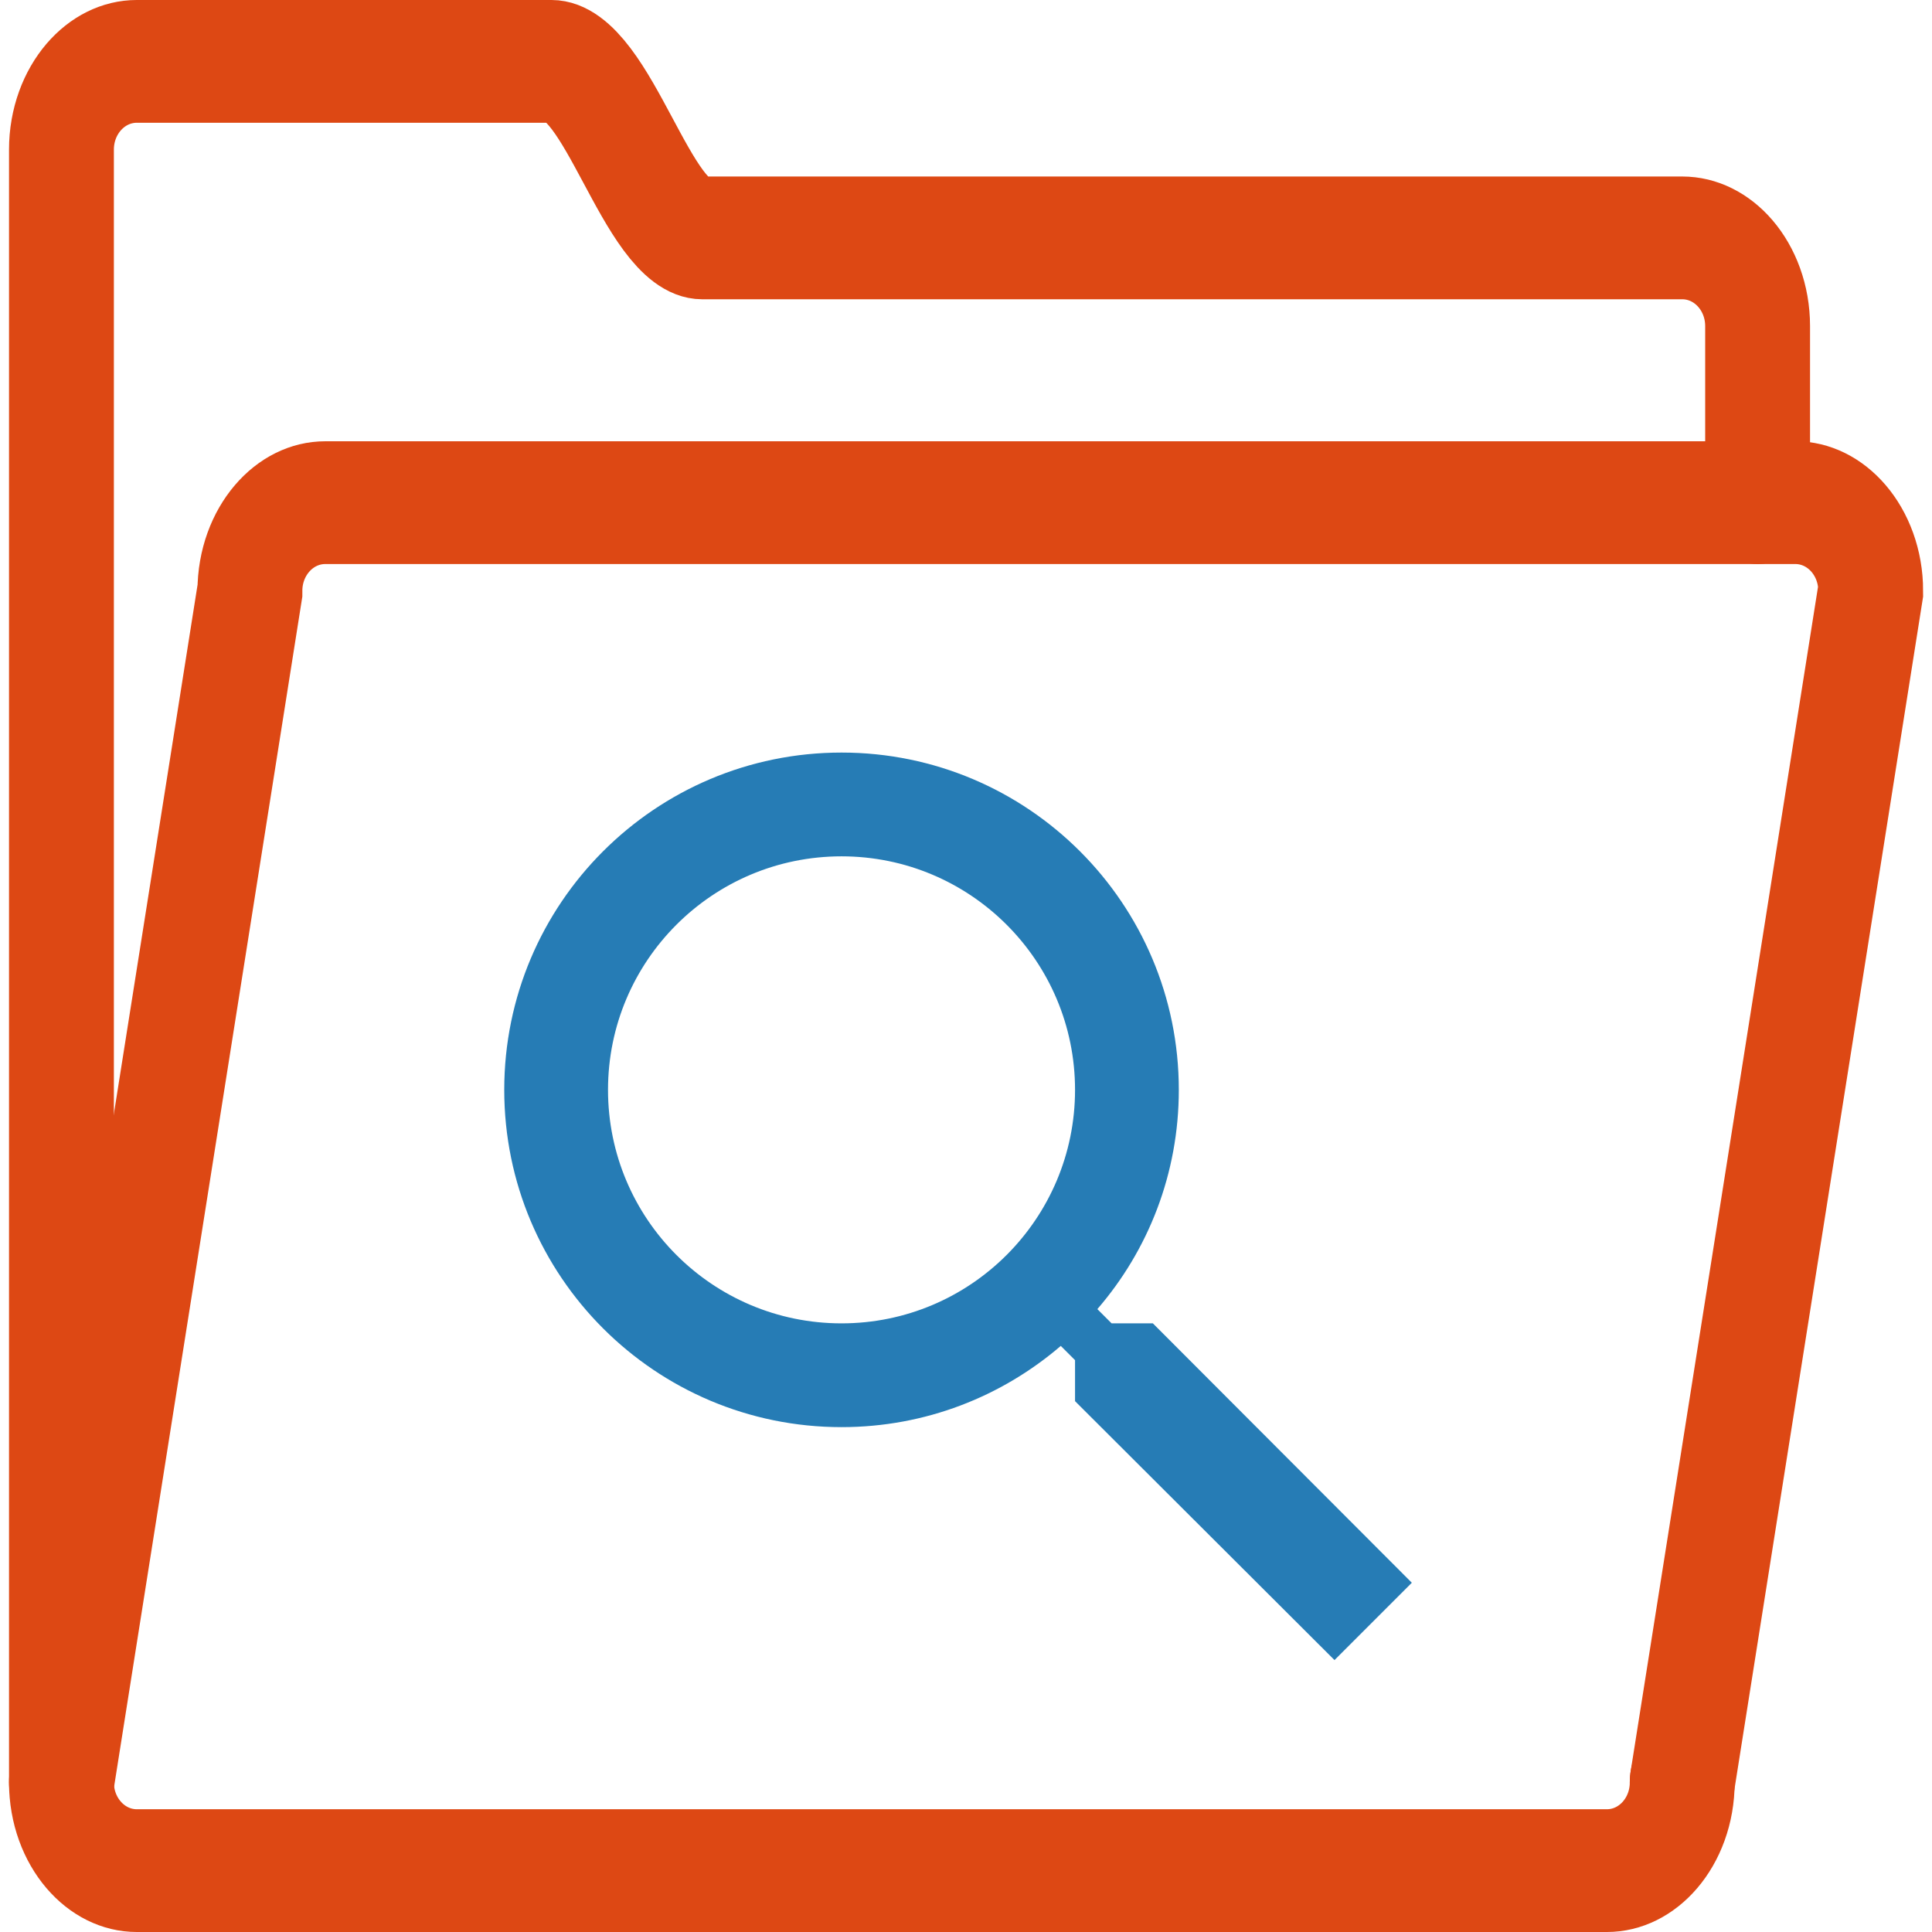
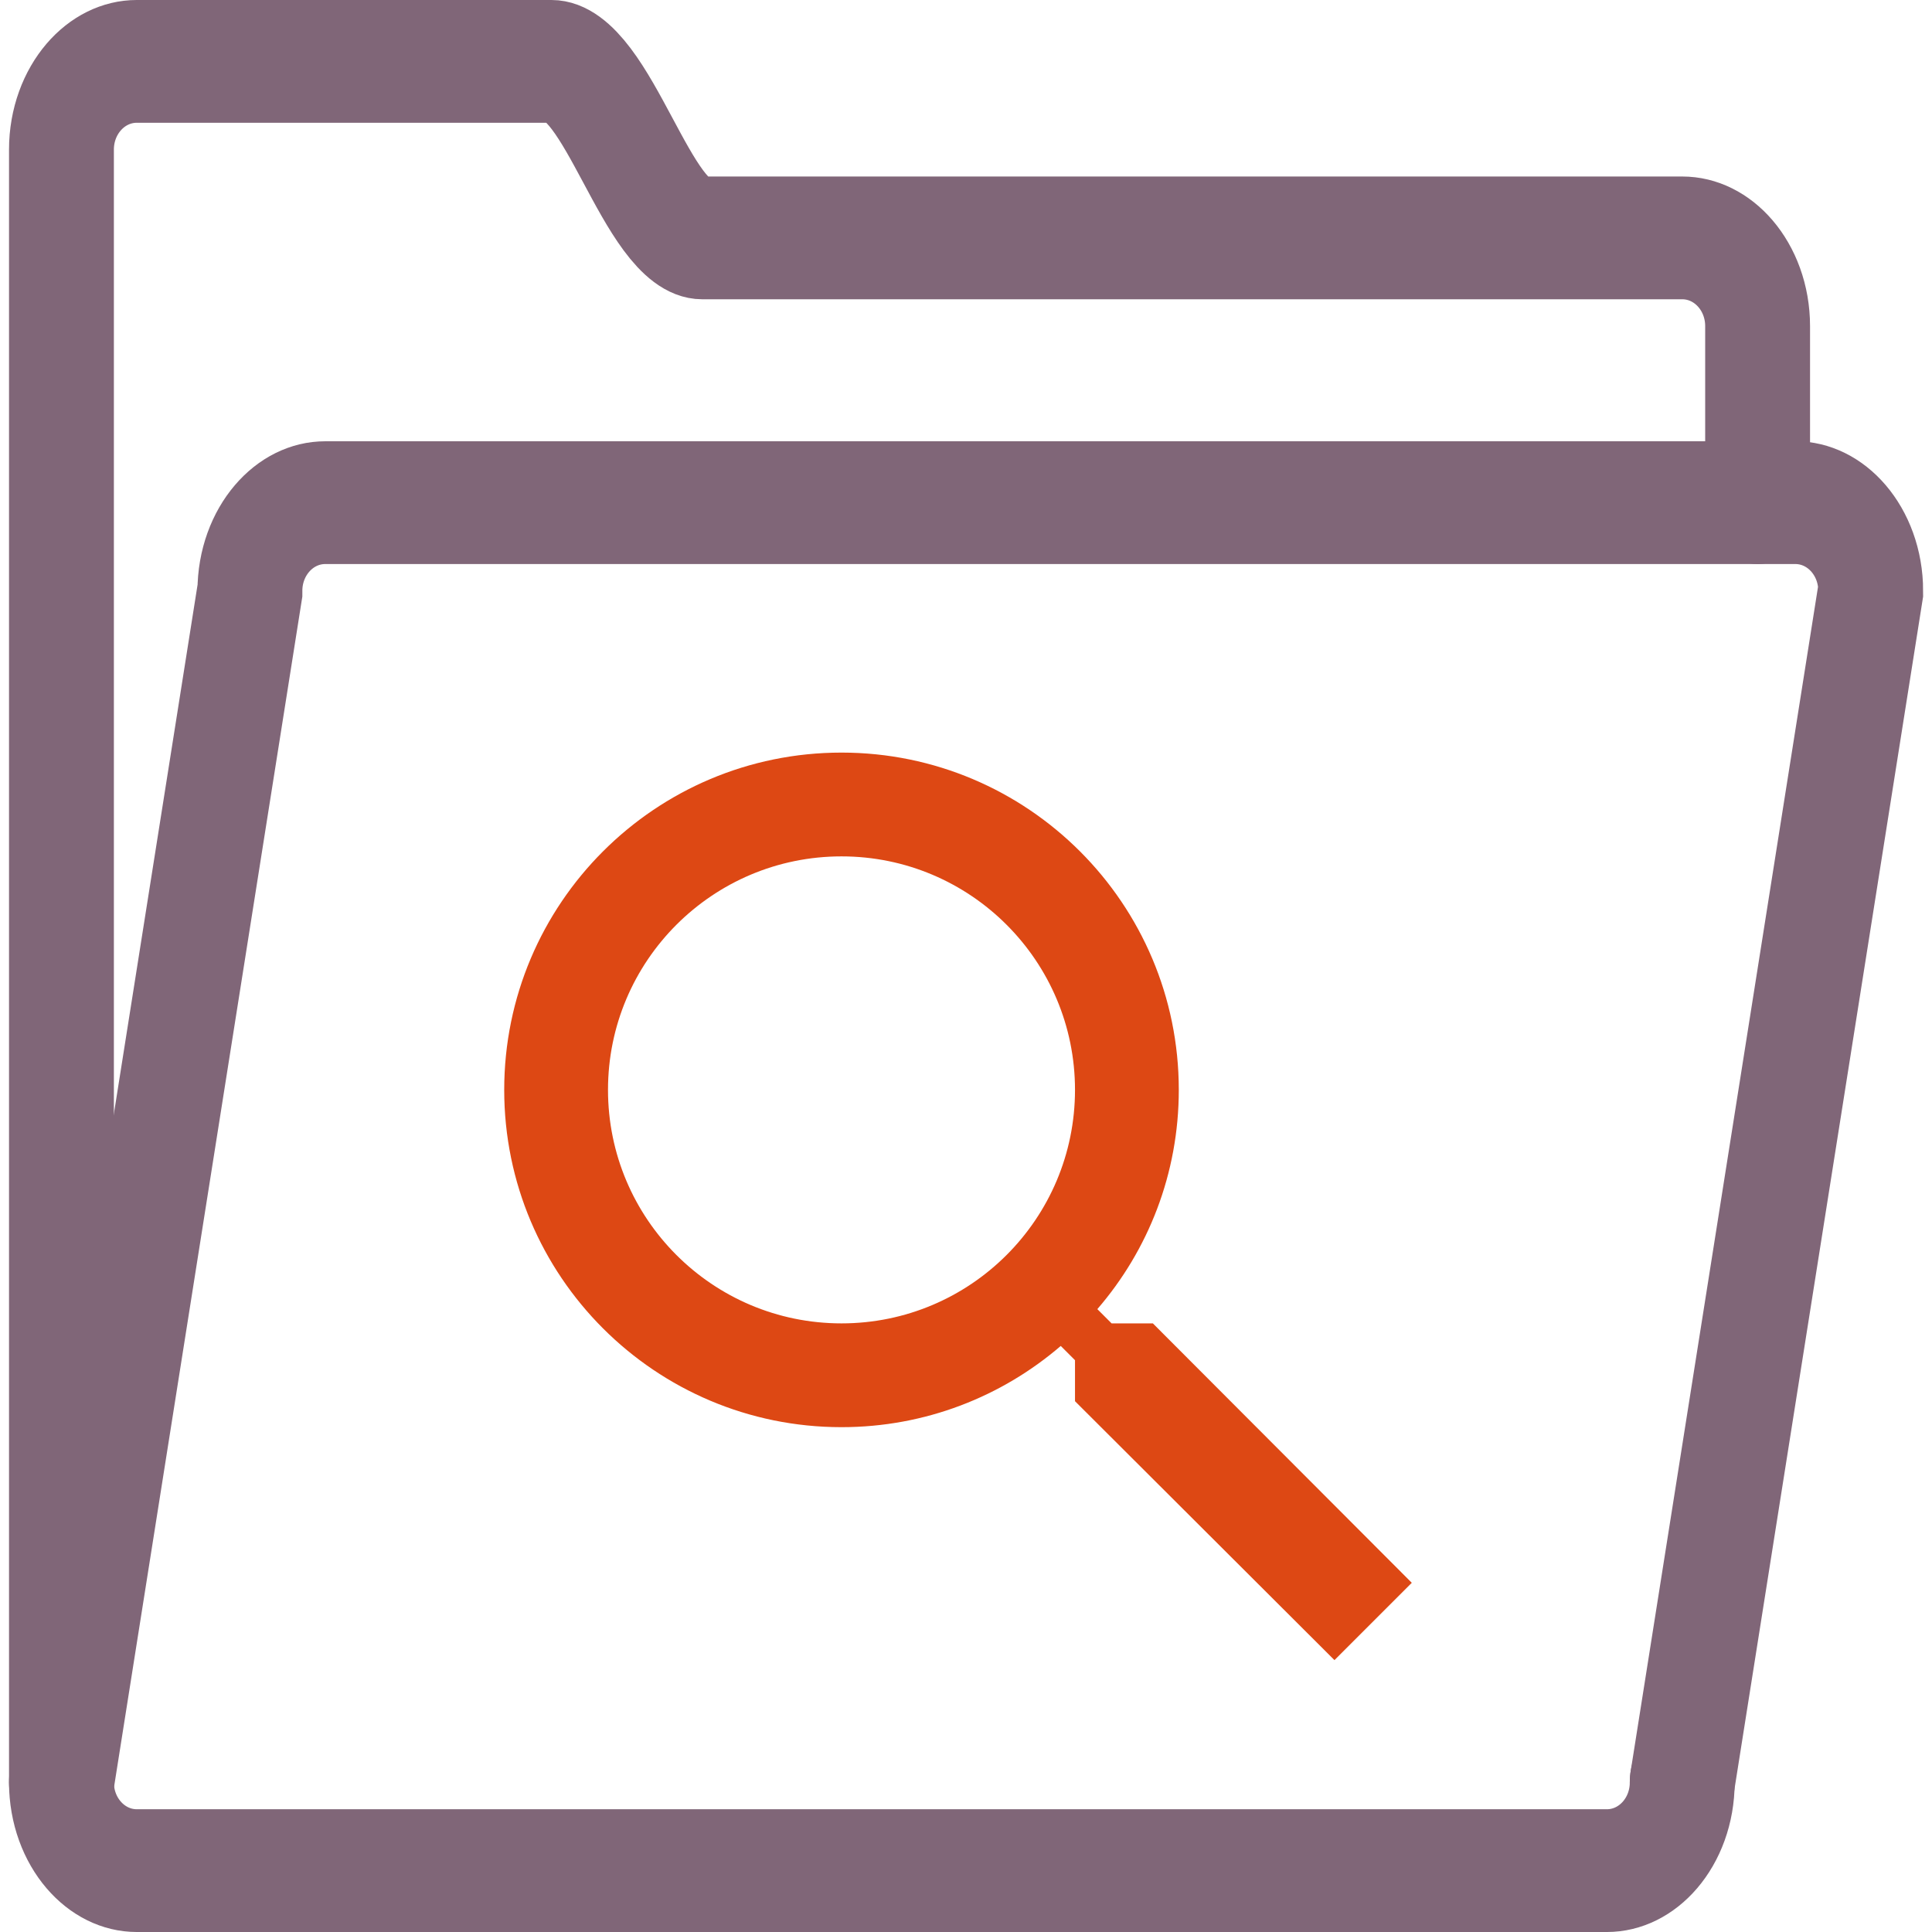
<svg xmlns="http://www.w3.org/2000/svg" enable-background="new 0 0 50 50" height="50px" id="Layer_1" version="1.1" viewBox="0 0 50 50" width="50px" xml:space="preserve">
  <defs id="defs11" />
-   <g id="g819" transform="matrix(0.9786825,0,0,0.9786825,0.5334467,0.5329367)">
-     <g style="fill:none;stroke:#dd4814;stroke-width:2.782;stroke-miterlimit:4;stroke-dasharray:none" transform="matrix(0.9967263,0,0,1.166904,0.08317572,-4.756057)" id="g824">
-       <path d="M 46,15 V 11 C 46,9.896 45.104,9 44,9 44,9 19.352,9 18,9 16.531,9 15.516,5 14,5 H 3 C 1.896,5 1,5.896 1,7 v 4 29 4 c 0,1.104 0.896,2 2,2 h 39 c 1.104,0 2,-0.896 2,-2" stroke-miterlimit="10" id="path4" style="fill:none;fill-opacity:1;stroke:#dd4814;stroke-width:2.782;stroke-linecap:round;stroke-miterlimit:4;stroke-dasharray:none;stroke-opacity:1" />
-       <path d="M 1,44 6,17 c 0,-1.104 0.896,-2 2,-2 h 39 c 1.104,0 2,0.896 2,2 l -5,27" stroke-miterlimit="10" id="path6" style="fill:none;fill-opacity:1;stroke:#dd4814;stroke-width:2.782;stroke-linecap:round;stroke-miterlimit:4;stroke-dasharray:none;stroke-opacity:1" />
-     </g>
-     <path style="fill:#267cb5;fill-opacity:1;stroke-width:0.686" id="path2" d="m 29.941,34.45 h -1.091 l -0.377,-0.377 c 1.345,-1.557 2.154,-3.581 2.154,-5.798 0,-4.926 -3.993,-8.919 -8.919,-8.919 -4.926,0 -8.919,3.993 -8.919,8.919 0,4.926 3.993,8.919 8.919,8.919 2.216,0 4.24,-0.81 5.798,-2.148 l 0.377,0.377 v 1.084 l 6.861,6.847 2.045,-2.045 z m -8.233,0 c -3.41,0 -6.175,-2.765 -6.175,-6.175 0,-3.41 2.765,-6.175 6.175,-6.175 3.41,0 6.175,2.765 6.175,6.175 0,3.41 -2.765,6.175 -6.175,6.175 z" />
+   <g id="g824" transform="matrix(0.9754786,0,0,1.142029,0.6148494,-4.121733)" style="fill:none;stroke:#806678;stroke-width:2.782;stroke-miterlimit:4;stroke-dasharray:none;stroke-opacity:1">
+     <path style="fill:none;fill-opacity:1;stroke:#806678;stroke-width:2.782;stroke-linecap:round;stroke-miterlimit:4;stroke-dasharray:none;stroke-opacity:1" id="path4" stroke-miterlimit="10" d="M 46,15 V 11 C 46,9.896 45.104,9 44,9 44,9 19.352,9 18,9 16.531,9 15.516,5 14,5 H 3 C 1.896,5 1,5.896 1,7 v 4 29 4 c 0,1.104 0.896,2 2,2 h 39 c 1.104,0 2,-0.896 2,-2" />
+     <path style="fill:none;fill-opacity:1;stroke:#806678;stroke-width:2.782;stroke-linecap:round;stroke-miterlimit:4;stroke-dasharray:none;stroke-opacity:1" id="path6" stroke-miterlimit="10" d="M 1,44 6,17 c 0,-1.104 0.896,-2 2,-2 h 39 c 1.104,0 2,0.896 2,2 l -5,27" />
  </g>
+   <path d="m 29.836,34.249 h -1.068 l -0.369,-0.369 c 1.316,-1.524 2.108,-3.505 2.108,-5.674 0,-4.821 -3.908,-8.729 -8.729,-8.729 -4.821,0 -8.729,3.908 -8.729,8.729 0,4.821 3.908,8.729 8.729,8.729 2.169,0 4.15,-0.792 5.674,-2.102 l 0.369,0.369 v 1.061 l 6.715,6.701 2.001,-2.001 z m -8.058,0 c -3.337,0 -6.043,-2.706 -6.043,-6.043 0,-3.337 2.706,-6.043 6.043,-6.043 3.337,0 6.043,2.706 6.043,6.043 0,3.337 -2.706,6.043 -6.043,6.043 z" id="path2" style="fill:#dd4814;fill-opacity:1;stroke-width:0.671" />
</svg>
